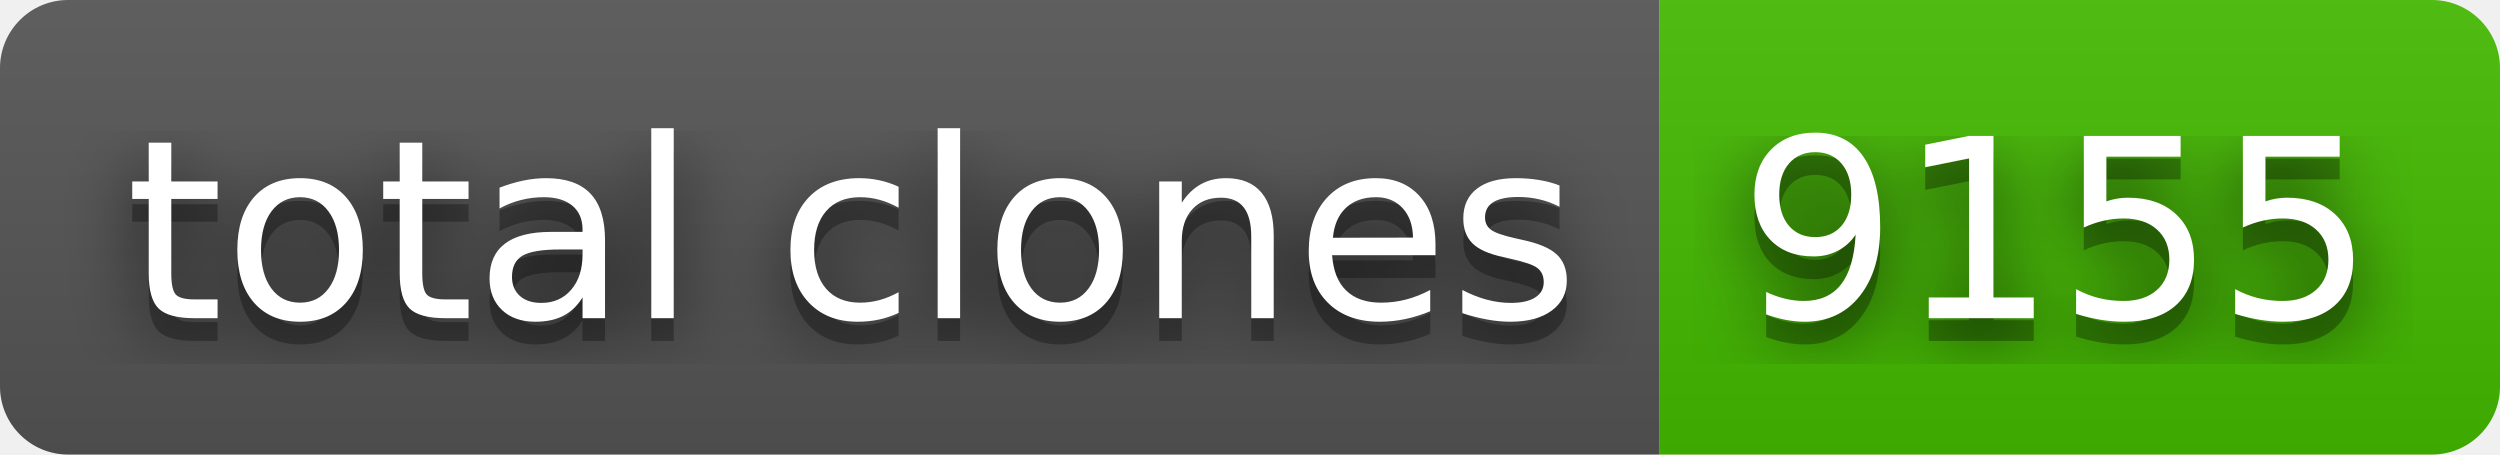
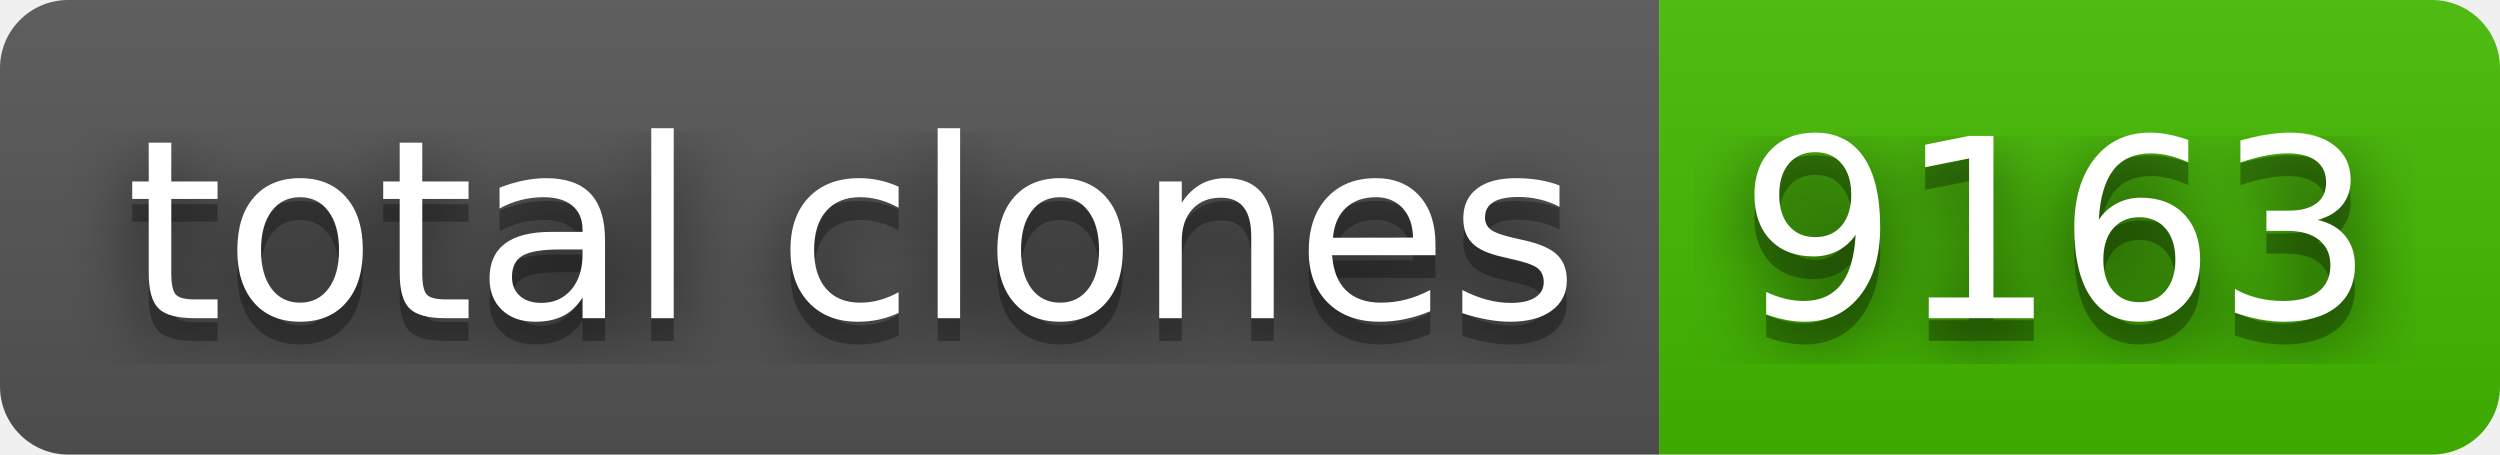
- <svg xmlns="http://www.w3.org/2000/svg" width="110" height="20" role="img" aria-label="total clones: 9155">
+ <svg xmlns="http://www.w3.org/2000/svg" width="110" height="20" role="img" aria-label="total clones: 9163">
  <filter id="blur">
    <feGaussianBlur stdDeviation="16" />
  </filter>
  <linearGradient id="s" x2="0" y2="100%">
    <stop offset="0" stop-color="#bbb" stop-opacity=".1" />
    <stop offset="1" stop-opacity=".1" />
  </linearGradient>
  <clipPath id="r">
    <rect width="110" height="20" rx="3" />
  </clipPath>
  <g clip-path="url(#r)">
    <rect width="73" height="20" fill="#555" />
    <rect x="73" width="37" height="20" fill="#4b0" />
    <rect width="110" height="20" fill="url(#s)" />
  </g>
  <g fill="#fff" text-anchor="middle" font-family="Verdana,Geneva,DejaVu Sans,sans-serif" text-rendering="geometricPrecision" font-size="110">
    <g transform="scale(.1)">
      <g aria-hidden="true" fill="#010101">
        <text x="375" y="150" fill-opacity=".8" filter="url(#blur)" textLength="630">total clones</text>
        <text x="375" y="150" fill-opacity=".3" textLength="630">total clones</text>
      </g>
      <text x="375" y="140" textLength="630">total clones</text>
    </g>
    <g transform="scale(.1)">
      <g aria-hidden="true" fill="#010101">
-         <text x="905" y="150" fill-opacity=".8" filter="url(#blur)" textLength="270">9155</text>
-         <text x="905" y="150" fill-opacity=".3" textLength="270">9155</text>
+         <text x="905" y="150" fill-opacity=".8" filter="url(#blur)" textLength="270">9163</text>
+         <text x="905" y="150" fill-opacity=".3" textLength="270">9163</text>
      </g>
-       <text x="905" y="140" textLength="270">9155</text>
+       <text x="905" y="140" textLength="270">9163</text>
    </g>
  </g>
</svg>
